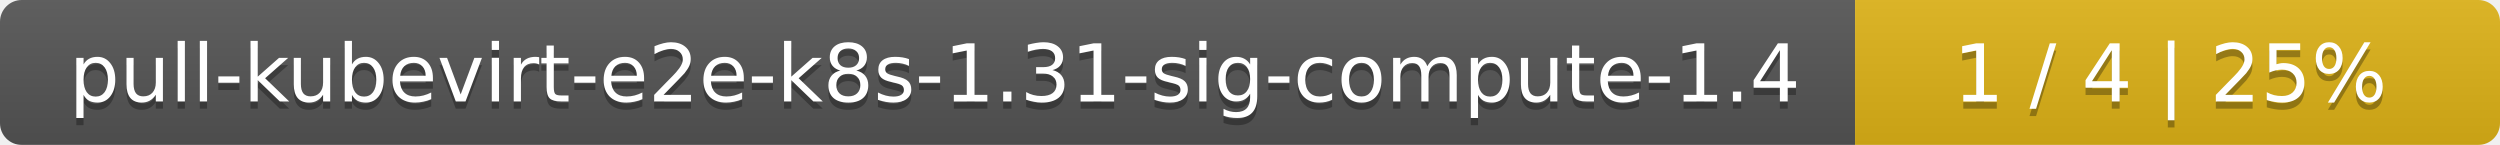
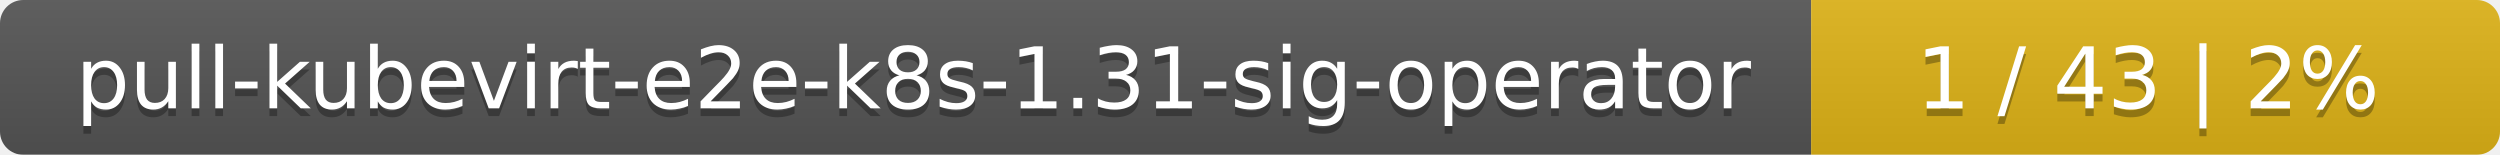
- <svg xmlns="http://www.w3.org/2000/svg" width="345" height="20">
+ <svg xmlns="http://www.w3.org/2000/svg" width="323" height="20">
  <linearGradient id="smooth" x2="0" y2="100%">
    <stop offset="0" stop-color="#bbb" stop-opacity=".1" />
    <stop offset="1" stop-opacity=".1" />
  </linearGradient>
  <mask id="round">
-     <rect width="345" height="20" rx="3" fill="#fff" />
+     <rect width="323" height="20" rx="3" fill="#fff" />
  </mask>
  <g mask="url(#round)">
-     <rect width="256" height="20" fill="#555" />
-     <rect x="256" width="89" height="20" fill="#dfb317" />
-     <rect width="345" height="20" fill="url(#smooth)" />
+     <rect width="234" height="20" fill="#555" />
+     <rect x="234" width="89" height="20" fill="#dfb317" />
+     <rect width="323" height="20" fill="url(#smooth)" />
  </g>
  <g fill="#fff" text-anchor="middle" font-family="DejaVu Sans,Verdana,Geneva,sans-serif" font-size="11">
-     <text x="129" y="15" fill="#010101" fill-opacity=".3">pull-kubevirt-e2e-k8s-1.31-sig-compute-1.4</text>
-     <text x="129" y="14">pull-kubevirt-e2e-k8s-1.31-sig-compute-1.4</text>
-     <text x="299.5" y="15" fill="#010101" fill-opacity=".3">1 / 4    |    25%</text>
-     <text x="299.5" y="14">1 / 4    |    25%</text>
+     <text x="118" y="15" fill="#010101" fill-opacity=".3">pull-kubevirt-e2e-k8s-1.31-sig-operator</text>
+     <text x="118" y="14">pull-kubevirt-e2e-k8s-1.31-sig-operator</text>
+     <text x="277.5" y="15" fill="#010101" fill-opacity=".3">1 / 43    |    2%</text>
+     <text x="277.5" y="14">1 / 43    |    2%</text>
  </g>
</svg>
